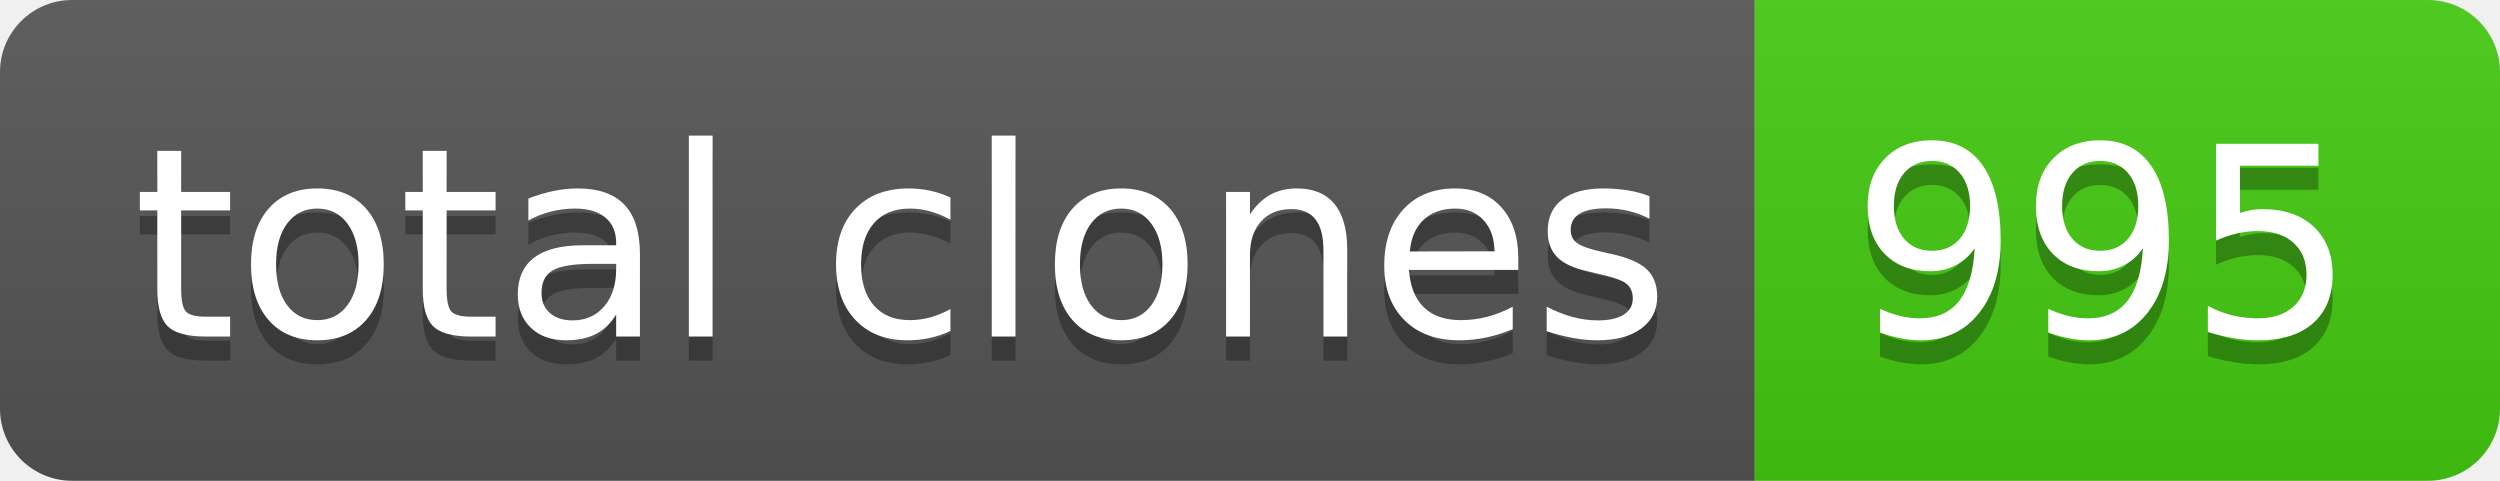
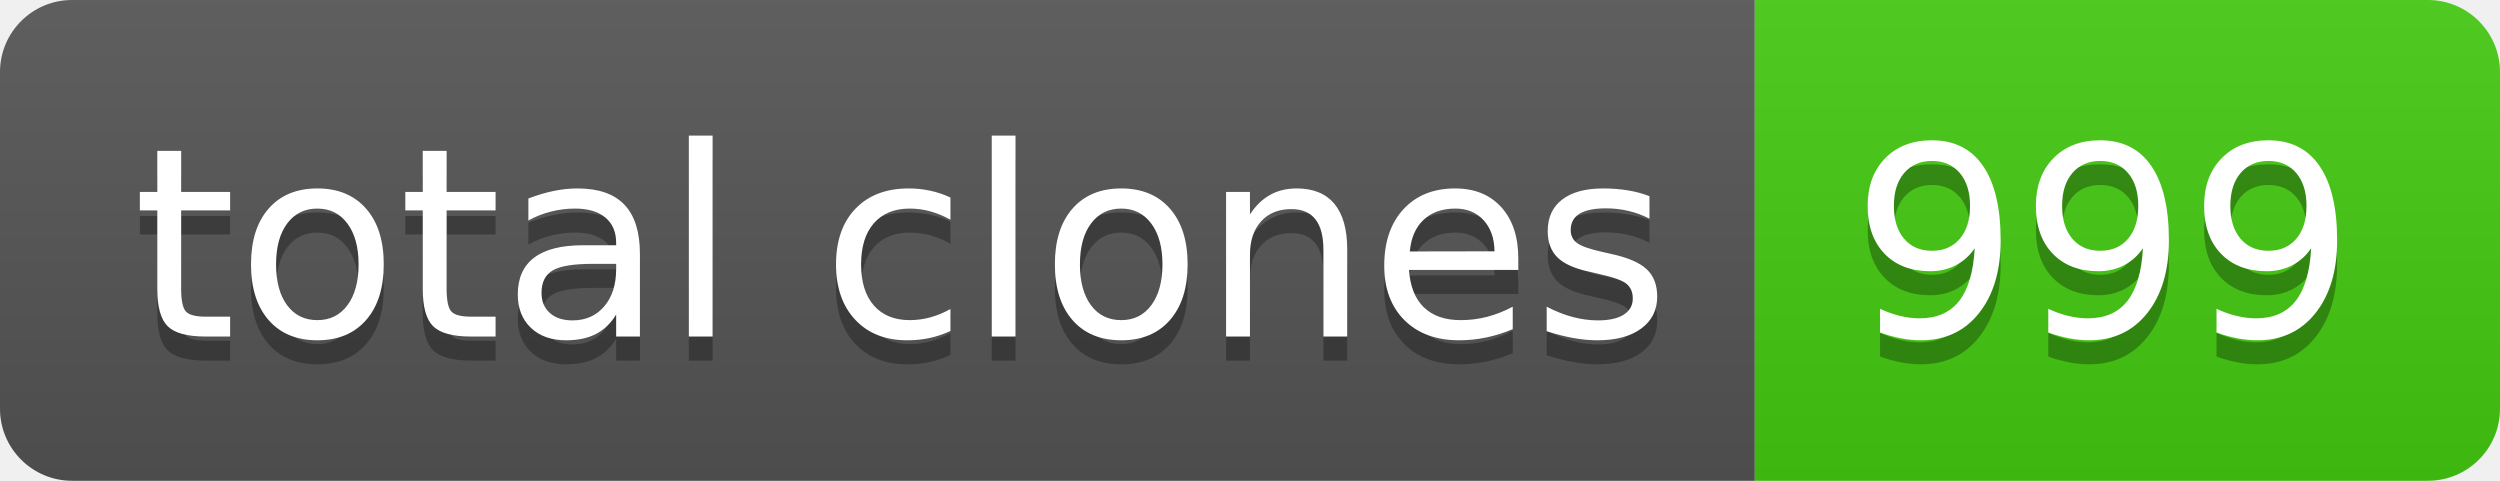
- <svg xmlns="http://www.w3.org/2000/svg" width="104" height="20" role="img" aria-label="total clones: 995">
+ <svg xmlns="http://www.w3.org/2000/svg" width="104" height="20" role="img" aria-label="total clones: 999">
  <linearGradient id="s" x2="0" y2="100%">
    <stop offset="0" stop-color="#bbb" stop-opacity=".1" />
    <stop offset="1" stop-opacity=".1" />
  </linearGradient>
  <clipPath id="r">
    <rect width="104" height="20" rx="3" fill="#fff" />
  </clipPath>
  <g clip-path="url(#r)">
    <rect width="73" height="20" fill="#555" />
    <rect x="73" width="31" height="20" fill="#4c1" />
    <rect width="104" height="20" fill="url(#s)" />
  </g>
  <g fill="#fff" text-anchor="middle" font-family="Verdana,Geneva,DejaVu Sans,sans-serif" text-rendering="geometricPrecision" font-size="110">
    <text aria-hidden="true" x="375" y="150" fill="#010101" fill-opacity=".3" transform="scale(.1)" textLength="630">total clones</text>
    <text x="375" y="140" transform="scale(.1)" fill="#fff" textLength="630">total clones</text>
-     <text aria-hidden="true" x="875" y="150" fill="#010101" fill-opacity=".3" transform="scale(.1)" textLength="210">995</text>
-     <text x="875" y="140" transform="scale(.1)" fill="#fff" textLength="210">995</text>
+     <text aria-hidden="true" x="875" y="150" fill="#010101" fill-opacity=".3" transform="scale(.1)" textLength="210">999</text>
+     <text x="875" y="140" transform="scale(.1)" fill="#fff" textLength="210">999</text>
  </g>
</svg>
